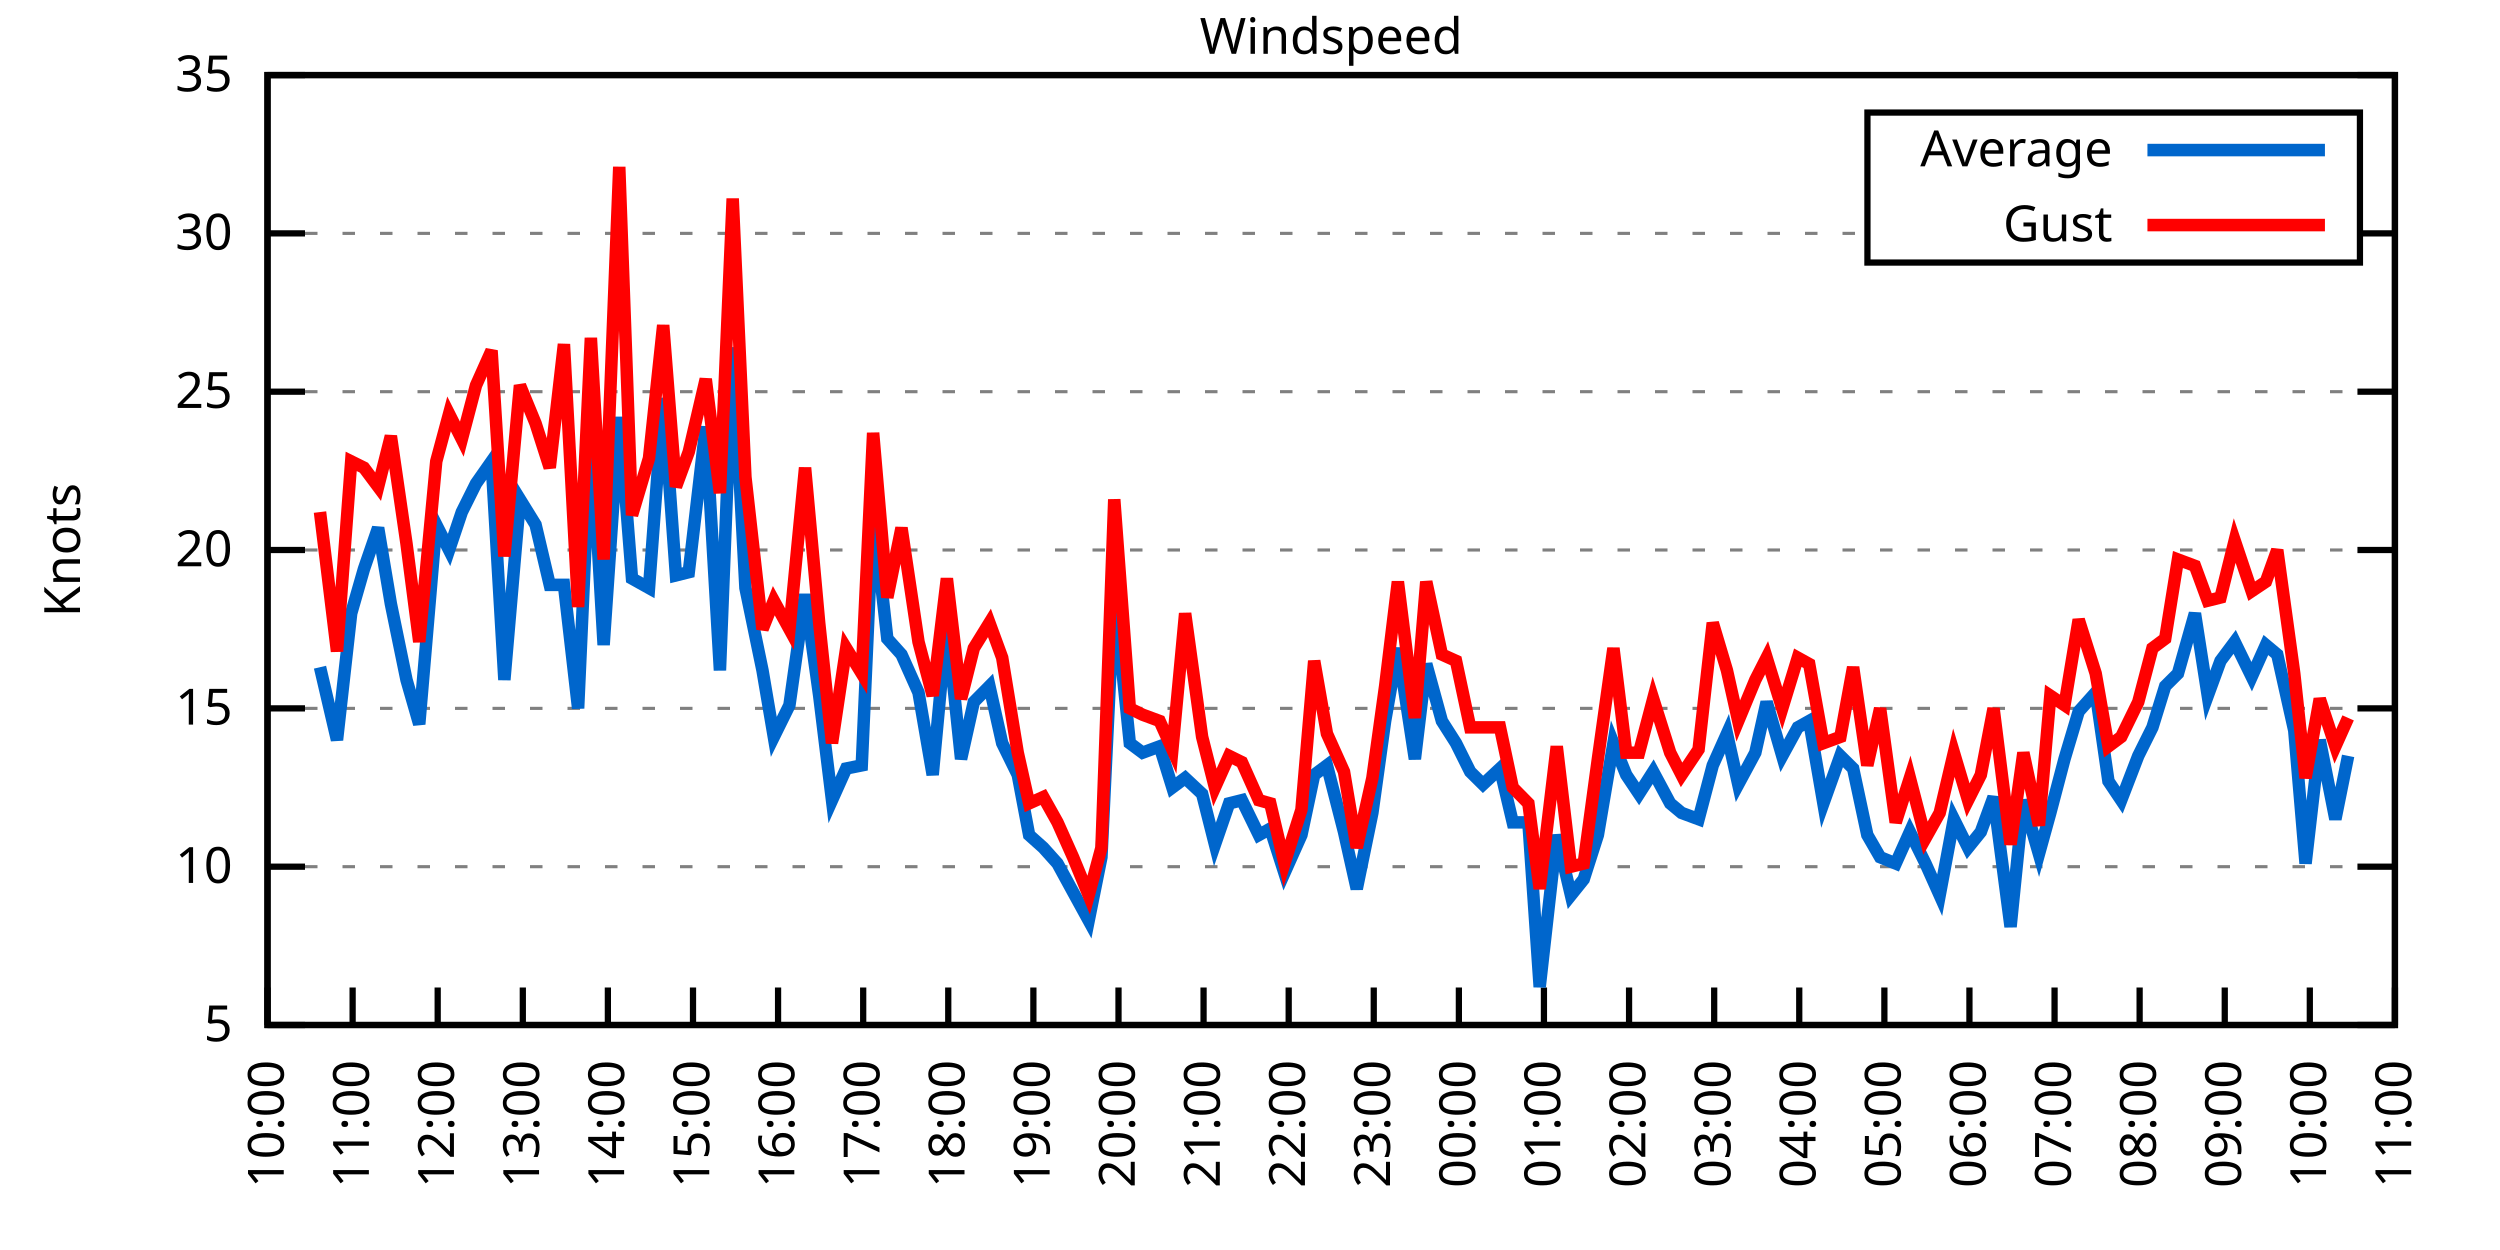
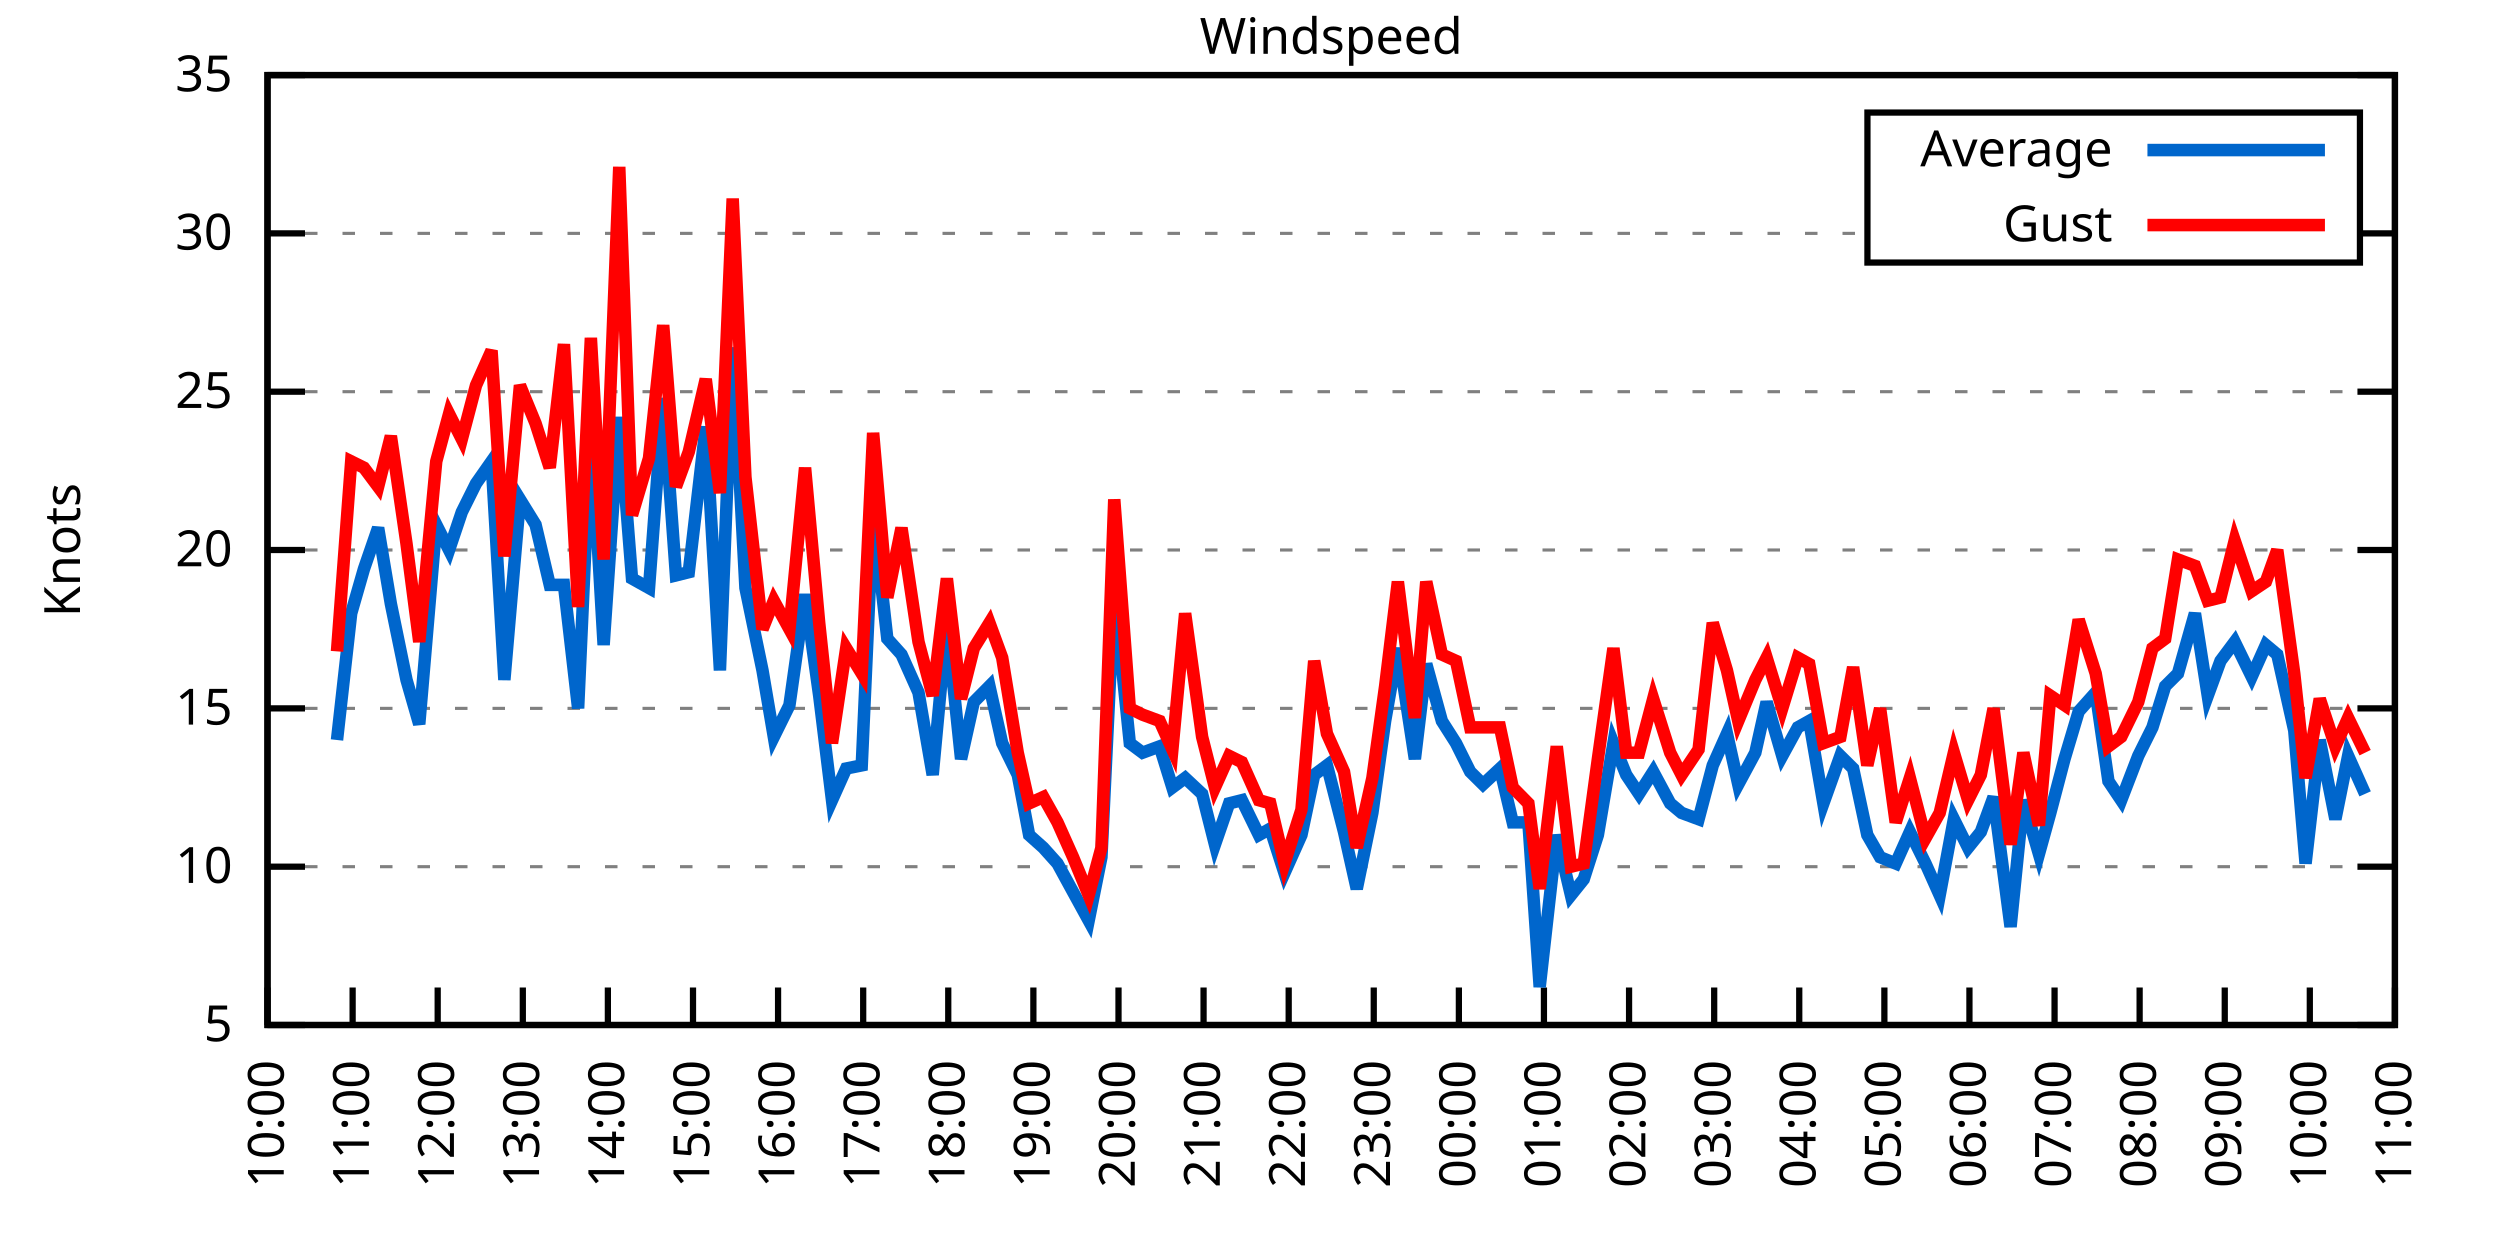
<svg xmlns="http://www.w3.org/2000/svg" xmlns:xlink="http://www.w3.org/1999/xlink" width="400" height="200" viewBox="0 0 400 200">
  <g id="gnuplot_canvas">
    <rect x="0" y="0" width="400" height="200" fill="none" />
    <defs>
      <circle id="gpDot" r="0.5" stroke-width="0.5" stroke="currentColor" />
      <path id="gpPt0" stroke-width="0.333" stroke="currentColor" d="M-1,0 h2 M0,-1 v2" />
      <path id="gpPt1" stroke-width="0.333" stroke="currentColor" d="M-1,-1 L1,1 M1,-1 L-1,1" />
      <path id="gpPt2" stroke-width="0.333" stroke="currentColor" d="M-1,0 L1,0 M0,-1 L0,1 M-1,-1 L1,1 M-1,1 L1,-1" />
      <rect id="gpPt3" stroke-width="0.333" stroke="currentColor" x="-1" y="-1" width="2" height="2" />
      <rect id="gpPt4" stroke-width="0.333" stroke="currentColor" fill="currentColor" x="-1" y="-1" width="2" height="2" />
      <circle id="gpPt5" stroke-width="0.333" stroke="currentColor" cx="0" cy="0" r="1" />
      <use xlink:href="#gpPt5" id="gpPt6" fill="currentColor" stroke="none" />
      <path id="gpPt7" stroke-width="0.333" stroke="currentColor" d="M0,-1.33 L-1.33,0.67 L1.33,0.67 z" />
      <use xlink:href="#gpPt7" id="gpPt8" fill="currentColor" stroke="none" />
      <use xlink:href="#gpPt7" id="gpPt9" stroke="currentColor" transform="rotate(180)" />
      <use xlink:href="#gpPt9" id="gpPt10" fill="currentColor" stroke="none" />
      <use xlink:href="#gpPt3" id="gpPt11" stroke="currentColor" transform="rotate(45)" />
      <use xlink:href="#gpPt11" id="gpPt12" fill="currentColor" stroke="none" />
      <path id="gpPt13" stroke-width="0.333" stroke="currentColor" d="M0,1.330 L1.265,0.411 L0.782,-1.067 L-0.782,-1.076 L-1.265,0.411 z" />
      <use xlink:href="#gpPt13" id="gpPt14" fill="currentColor" stroke="none" />
      <filter id="textbox" filterUnits="objectBoundingBox" x="0" y="0" height="1" width="1">
        <feFlood flood-color="white" flood-opacity="1" result="bgnd" />
        <feComposite in="SourceGraphic" in2="bgnd" operator="atop" />
      </filter>
      <filter id="greybox" filterUnits="objectBoundingBox" x="0" y="0" height="1" width="1">
        <feFlood flood-color="lightgrey" flood-opacity="1" result="grey" />
        <feComposite in="SourceGraphic" in2="grey" operator="atop" />
      </filter>
    </defs>
    <g fill="none" color="white" stroke="currentColor" stroke-width="1.00" stroke-linecap="butt" stroke-linejoin="miter">
</g>
    <g fill="none" color="black" stroke="currentColor" stroke-width="1.00" stroke-linecap="butt" stroke-linejoin="miter">
      <g stroke="none" shape-rendering="crispEdges">
        <polygon fill="rgb(255, 255, 255)" points="42.80,164.00 383.18,164.00 383.18,12.02 42.80,12.02 " />
      </g>
    </g>
    <g fill="none" color="black" stroke="currentColor" stroke-width="1.00" stroke-linecap="butt" stroke-linejoin="miter">
</g>
    <g fill="none" color="black" stroke="black" stroke-width="0.50" stroke-linecap="butt" stroke-linejoin="miter">
</g>
    <g fill="none" color="gray" stroke="currentColor" stroke-width="0.50" stroke-linecap="butt" stroke-linejoin="miter">
      <path stroke="gray" stroke-dasharray="2,4" class="gridline" d="M42.80,164.00 L383.19,164.00  " />
    </g>
    <g fill="none" color="gray" stroke="gray" stroke-width="1.00" stroke-linecap="butt" stroke-linejoin="miter">
</g>
    <g fill="none" color="black" stroke="currentColor" stroke-width="1.00" stroke-linecap="butt" stroke-linejoin="miter">
      <path stroke="black" d="M42.80,164.00 L48.80,164.00 M383.19,164.00 L377.19,164.00  " />
      <g transform="translate(37.20,166.60)" stroke="none" fill="black" font-family="Sans" font-size="8.00" text-anchor="end">
        <text>
          <tspan font-family="Sans"> 5</tspan>
        </text>
      </g>
    </g>
    <g fill="none" color="black" stroke="currentColor" stroke-width="1.00" stroke-linecap="butt" stroke-linejoin="miter">
</g>
    <g fill="none" color="black" stroke="black" stroke-width="0.50" stroke-linecap="butt" stroke-linejoin="miter">
</g>
    <g fill="none" color="gray" stroke="currentColor" stroke-width="0.50" stroke-linecap="butt" stroke-linejoin="miter">
      <path stroke="gray" stroke-dasharray="2,4" class="gridline" d="M42.80,138.67 L383.19,138.67  " />
    </g>
    <g fill="none" color="gray" stroke="gray" stroke-width="1.00" stroke-linecap="butt" stroke-linejoin="miter">
</g>
    <g fill="none" color="black" stroke="currentColor" stroke-width="1.00" stroke-linecap="butt" stroke-linejoin="miter">
      <path stroke="black" d="M42.80,138.67 L48.80,138.67 M383.19,138.67 L377.19,138.67  " />
      <g transform="translate(37.20,141.27)" stroke="none" fill="black" font-family="Sans" font-size="8.00" text-anchor="end">
        <text>
          <tspan font-family="Sans"> 10</tspan>
        </text>
      </g>
    </g>
    <g fill="none" color="black" stroke="currentColor" stroke-width="1.00" stroke-linecap="butt" stroke-linejoin="miter">
</g>
    <g fill="none" color="black" stroke="black" stroke-width="0.50" stroke-linecap="butt" stroke-linejoin="miter">
</g>
    <g fill="none" color="gray" stroke="currentColor" stroke-width="0.50" stroke-linecap="butt" stroke-linejoin="miter">
      <path stroke="gray" stroke-dasharray="2,4" class="gridline" d="M42.80,113.34 L383.19,113.34  " />
    </g>
    <g fill="none" color="gray" stroke="gray" stroke-width="1.00" stroke-linecap="butt" stroke-linejoin="miter">
</g>
    <g fill="none" color="black" stroke="currentColor" stroke-width="1.00" stroke-linecap="butt" stroke-linejoin="miter">
      <path stroke="black" d="M42.80,113.34 L48.80,113.34 M383.19,113.34 L377.19,113.34  " />
      <g transform="translate(37.20,115.94)" stroke="none" fill="black" font-family="Sans" font-size="8.00" text-anchor="end">
        <text>
          <tspan font-family="Sans"> 15</tspan>
        </text>
      </g>
    </g>
    <g fill="none" color="black" stroke="currentColor" stroke-width="1.00" stroke-linecap="butt" stroke-linejoin="miter">
</g>
    <g fill="none" color="black" stroke="black" stroke-width="0.50" stroke-linecap="butt" stroke-linejoin="miter">
</g>
    <g fill="none" color="gray" stroke="currentColor" stroke-width="0.50" stroke-linecap="butt" stroke-linejoin="miter">
      <path stroke="gray" stroke-dasharray="2,4" class="gridline" d="M42.80,88.00 L383.19,88.00  " />
    </g>
    <g fill="none" color="gray" stroke="gray" stroke-width="1.00" stroke-linecap="butt" stroke-linejoin="miter">
</g>
    <g fill="none" color="black" stroke="currentColor" stroke-width="1.00" stroke-linecap="butt" stroke-linejoin="miter">
      <path stroke="black" d="M42.80,88.00 L48.80,88.00 M383.19,88.00 L377.19,88.00  " />
      <g transform="translate(37.20,90.60)" stroke="none" fill="black" font-family="Sans" font-size="8.00" text-anchor="end">
        <text>
          <tspan font-family="Sans"> 20</tspan>
        </text>
      </g>
    </g>
    <g fill="none" color="black" stroke="currentColor" stroke-width="1.00" stroke-linecap="butt" stroke-linejoin="miter">
</g>
    <g fill="none" color="black" stroke="black" stroke-width="0.50" stroke-linecap="butt" stroke-linejoin="miter">
</g>
    <g fill="none" color="gray" stroke="currentColor" stroke-width="0.50" stroke-linecap="butt" stroke-linejoin="miter">
      <path stroke="gray" stroke-dasharray="2,4" class="gridline" d="M42.80,62.67 L383.19,62.67  " />
    </g>
    <g fill="none" color="gray" stroke="gray" stroke-width="1.00" stroke-linecap="butt" stroke-linejoin="miter">
</g>
    <g fill="none" color="black" stroke="currentColor" stroke-width="1.00" stroke-linecap="butt" stroke-linejoin="miter">
      <path stroke="black" d="M42.80,62.67 L48.80,62.67 M383.19,62.67 L377.19,62.67  " />
      <g transform="translate(37.20,65.27)" stroke="none" fill="black" font-family="Sans" font-size="8.00" text-anchor="end">
        <text>
          <tspan font-family="Sans"> 25</tspan>
        </text>
      </g>
    </g>
    <g fill="none" color="black" stroke="currentColor" stroke-width="1.00" stroke-linecap="butt" stroke-linejoin="miter">
</g>
    <g fill="none" color="black" stroke="black" stroke-width="0.50" stroke-linecap="butt" stroke-linejoin="miter">
</g>
    <g fill="none" color="gray" stroke="currentColor" stroke-width="0.50" stroke-linecap="butt" stroke-linejoin="miter">
      <path stroke="gray" stroke-dasharray="2,4" class="gridline" d="M42.80,37.34 L298.79,37.34 M377.59,37.34 L383.19,37.34  " />
    </g>
    <g fill="none" color="gray" stroke="gray" stroke-width="1.00" stroke-linecap="butt" stroke-linejoin="miter">
</g>
    <g fill="none" color="black" stroke="currentColor" stroke-width="1.00" stroke-linecap="butt" stroke-linejoin="miter">
      <path stroke="black" d="M42.80,37.34 L48.80,37.34 M383.19,37.34 L377.19,37.34  " />
      <g transform="translate(37.20,39.94)" stroke="none" fill="black" font-family="Sans" font-size="8.00" text-anchor="end">
        <text>
          <tspan font-family="Sans"> 30</tspan>
        </text>
      </g>
    </g>
    <g fill="none" color="black" stroke="currentColor" stroke-width="1.00" stroke-linecap="butt" stroke-linejoin="miter">
</g>
    <g fill="none" color="black" stroke="black" stroke-width="0.50" stroke-linecap="butt" stroke-linejoin="miter">
</g>
    <g fill="none" color="gray" stroke="currentColor" stroke-width="0.50" stroke-linecap="butt" stroke-linejoin="miter">
      <path stroke="gray" stroke-dasharray="2,4" class="gridline" d="M42.80,12.01 L383.19,12.01  " />
    </g>
    <g fill="none" color="gray" stroke="gray" stroke-width="1.00" stroke-linecap="butt" stroke-linejoin="miter">
</g>
    <g fill="none" color="black" stroke="currentColor" stroke-width="1.00" stroke-linecap="butt" stroke-linejoin="miter">
      <path stroke="black" d="M42.80,12.01 L48.80,12.01 M383.19,12.01 L377.19,12.01  " />
      <g transform="translate(37.20,14.61)" stroke="none" fill="black" font-family="Sans" font-size="8.00" text-anchor="end">
        <text>
          <tspan font-family="Sans"> 35</tspan>
        </text>
      </g>
    </g>
    <g fill="none" color="black" stroke="currentColor" stroke-width="1.00" stroke-linecap="butt" stroke-linejoin="miter">
      <path stroke="black" d="M42.80,164.00 L42.80,158.00  " />
      <g transform="translate(45.40,169.60) rotate(270.00)" stroke="none" fill="black" font-family="Sans" font-size="8.00" text-anchor="end">
        <text>
          <tspan font-family="Sans">10:00</tspan>
        </text>
      </g>
    </g>
    <g fill="none" color="black" stroke="currentColor" stroke-width="1.00" stroke-linecap="butt" stroke-linejoin="miter">
      <path stroke="black" d="M56.42,164.00 L56.42,158.00  " />
      <g transform="translate(59.02,169.60) rotate(270.00)" stroke="none" fill="black" font-family="Sans" font-size="8.00" text-anchor="end">
        <text>
          <tspan font-family="Sans">11:00</tspan>
        </text>
      </g>
    </g>
    <g fill="none" color="black" stroke="currentColor" stroke-width="1.00" stroke-linecap="butt" stroke-linejoin="miter">
      <path stroke="black" d="M70.03,164.00 L70.03,158.00  " />
      <g transform="translate(72.63,169.60) rotate(270.00)" stroke="none" fill="black" font-family="Sans" font-size="8.00" text-anchor="end">
        <text>
          <tspan font-family="Sans">12:00</tspan>
        </text>
      </g>
    </g>
    <g fill="none" color="black" stroke="currentColor" stroke-width="1.00" stroke-linecap="butt" stroke-linejoin="miter">
      <path stroke="black" d="M83.65,164.00 L83.65,158.00  " />
      <g transform="translate(86.25,169.60) rotate(270.00)" stroke="none" fill="black" font-family="Sans" font-size="8.00" text-anchor="end">
        <text>
          <tspan font-family="Sans">13:00</tspan>
        </text>
      </g>
    </g>
    <g fill="none" color="black" stroke="currentColor" stroke-width="1.00" stroke-linecap="butt" stroke-linejoin="miter">
      <path stroke="black" d="M97.26,164.00 L97.26,158.00  " />
      <g transform="translate(99.86,169.60) rotate(270.00)" stroke="none" fill="black" font-family="Sans" font-size="8.00" text-anchor="end">
        <text>
          <tspan font-family="Sans">14:00</tspan>
        </text>
      </g>
    </g>
    <g fill="none" color="black" stroke="currentColor" stroke-width="1.00" stroke-linecap="butt" stroke-linejoin="miter">
      <path stroke="black" d="M110.88,164.00 L110.88,158.00  " />
      <g transform="translate(113.48,169.60) rotate(270.00)" stroke="none" fill="black" font-family="Sans" font-size="8.00" text-anchor="end">
        <text>
          <tspan font-family="Sans">15:00</tspan>
        </text>
      </g>
    </g>
    <g fill="none" color="black" stroke="currentColor" stroke-width="1.00" stroke-linecap="butt" stroke-linejoin="miter">
      <path stroke="black" d="M124.49,164.00 L124.49,158.00  " />
      <g transform="translate(127.09,169.60) rotate(270.00)" stroke="none" fill="black" font-family="Sans" font-size="8.00" text-anchor="end">
        <text>
          <tspan font-family="Sans">16:00</tspan>
        </text>
      </g>
    </g>
    <g fill="none" color="black" stroke="currentColor" stroke-width="1.00" stroke-linecap="butt" stroke-linejoin="miter">
      <path stroke="black" d="M138.11,164.00 L138.11,158.00  " />
      <g transform="translate(140.71,169.60) rotate(270.00)" stroke="none" fill="black" font-family="Sans" font-size="8.00" text-anchor="end">
        <text>
          <tspan font-family="Sans">17:00</tspan>
        </text>
      </g>
    </g>
    <g fill="none" color="black" stroke="currentColor" stroke-width="1.00" stroke-linecap="butt" stroke-linejoin="miter">
      <path stroke="black" d="M151.72,164.00 L151.72,158.00  " />
      <g transform="translate(154.32,169.60) rotate(270.00)" stroke="none" fill="black" font-family="Sans" font-size="8.00" text-anchor="end">
        <text>
          <tspan font-family="Sans">18:00</tspan>
        </text>
      </g>
    </g>
    <g fill="none" color="black" stroke="currentColor" stroke-width="1.00" stroke-linecap="butt" stroke-linejoin="miter">
      <path stroke="black" d="M165.34,164.00 L165.34,158.00  " />
      <g transform="translate(167.94,169.60) rotate(270.00)" stroke="none" fill="black" font-family="Sans" font-size="8.00" text-anchor="end">
        <text>
          <tspan font-family="Sans">19:00</tspan>
        </text>
      </g>
    </g>
    <g fill="none" color="black" stroke="currentColor" stroke-width="1.00" stroke-linecap="butt" stroke-linejoin="miter">
      <path stroke="black" d="M178.96,164.00 L178.96,158.00  " />
      <g transform="translate(181.56,169.60) rotate(270.00)" stroke="none" fill="black" font-family="Sans" font-size="8.00" text-anchor="end">
        <text>
          <tspan font-family="Sans">20:00</tspan>
        </text>
      </g>
    </g>
    <g fill="none" color="black" stroke="currentColor" stroke-width="1.00" stroke-linecap="butt" stroke-linejoin="miter">
      <path stroke="black" d="M192.57,164.00 L192.57,158.00  " />
      <g transform="translate(195.17,169.60) rotate(270.00)" stroke="none" fill="black" font-family="Sans" font-size="8.00" text-anchor="end">
        <text>
          <tspan font-family="Sans">21:00</tspan>
        </text>
      </g>
    </g>
    <g fill="none" color="black" stroke="currentColor" stroke-width="1.00" stroke-linecap="butt" stroke-linejoin="miter">
      <path stroke="black" d="M206.19,164.00 L206.19,158.00  " />
      <g transform="translate(208.79,169.60) rotate(270.00)" stroke="none" fill="black" font-family="Sans" font-size="8.00" text-anchor="end">
        <text>
          <tspan font-family="Sans">22:00</tspan>
        </text>
      </g>
    </g>
    <g fill="none" color="black" stroke="currentColor" stroke-width="1.00" stroke-linecap="butt" stroke-linejoin="miter">
      <path stroke="black" d="M219.80,164.00 L219.80,158.00  " />
      <g transform="translate(222.40,169.60) rotate(270.00)" stroke="none" fill="black" font-family="Sans" font-size="8.00" text-anchor="end">
        <text>
          <tspan font-family="Sans">23:00</tspan>
        </text>
      </g>
    </g>
    <g fill="none" color="black" stroke="currentColor" stroke-width="1.00" stroke-linecap="butt" stroke-linejoin="miter">
      <path stroke="black" d="M233.42,164.00 L233.42,158.00  " />
      <g transform="translate(236.02,169.60) rotate(270.00)" stroke="none" fill="black" font-family="Sans" font-size="8.00" text-anchor="end">
        <text>
          <tspan font-family="Sans">00:00</tspan>
        </text>
      </g>
    </g>
    <g fill="none" color="black" stroke="currentColor" stroke-width="1.00" stroke-linecap="butt" stroke-linejoin="miter">
      <path stroke="black" d="M247.03,164.00 L247.03,158.00  " />
      <g transform="translate(249.63,169.60) rotate(270.00)" stroke="none" fill="black" font-family="Sans" font-size="8.00" text-anchor="end">
        <text>
          <tspan font-family="Sans">01:00</tspan>
        </text>
      </g>
    </g>
    <g fill="none" color="black" stroke="currentColor" stroke-width="1.00" stroke-linecap="butt" stroke-linejoin="miter">
      <path stroke="black" d="M260.65,164.00 L260.65,158.00  " />
      <g transform="translate(263.25,169.60) rotate(270.00)" stroke="none" fill="black" font-family="Sans" font-size="8.00" text-anchor="end">
        <text>
          <tspan font-family="Sans">02:00</tspan>
        </text>
      </g>
    </g>
    <g fill="none" color="black" stroke="currentColor" stroke-width="1.00" stroke-linecap="butt" stroke-linejoin="miter">
      <path stroke="black" d="M274.27,164.00 L274.27,158.00  " />
      <g transform="translate(276.87,169.60) rotate(270.00)" stroke="none" fill="black" font-family="Sans" font-size="8.00" text-anchor="end">
        <text>
          <tspan font-family="Sans">03:00</tspan>
        </text>
      </g>
    </g>
    <g fill="none" color="black" stroke="currentColor" stroke-width="1.00" stroke-linecap="butt" stroke-linejoin="miter">
      <path stroke="black" d="M287.88,164.00 L287.88,158.00  " />
      <g transform="translate(290.48,169.60) rotate(270.00)" stroke="none" fill="black" font-family="Sans" font-size="8.00" text-anchor="end">
        <text>
          <tspan font-family="Sans">04:00</tspan>
        </text>
      </g>
    </g>
    <g fill="none" color="black" stroke="currentColor" stroke-width="1.00" stroke-linecap="butt" stroke-linejoin="miter">
      <path stroke="black" d="M301.50,164.00 L301.50,158.00  " />
      <g transform="translate(304.10,169.60) rotate(270.00)" stroke="none" fill="black" font-family="Sans" font-size="8.00" text-anchor="end">
        <text>
          <tspan font-family="Sans">05:00</tspan>
        </text>
      </g>
    </g>
    <g fill="none" color="black" stroke="currentColor" stroke-width="1.00" stroke-linecap="butt" stroke-linejoin="miter">
      <path stroke="black" d="M315.11,164.00 L315.11,158.00  " />
      <g transform="translate(317.71,169.60) rotate(270.00)" stroke="none" fill="black" font-family="Sans" font-size="8.00" text-anchor="end">
        <text>
          <tspan font-family="Sans">06:00</tspan>
        </text>
      </g>
    </g>
    <g fill="none" color="black" stroke="currentColor" stroke-width="1.00" stroke-linecap="butt" stroke-linejoin="miter">
      <path stroke="black" d="M328.73,164.00 L328.73,158.00  " />
      <g transform="translate(331.33,169.60) rotate(270.00)" stroke="none" fill="black" font-family="Sans" font-size="8.00" text-anchor="end">
        <text>
          <tspan font-family="Sans">07:00</tspan>
        </text>
      </g>
    </g>
    <g fill="none" color="black" stroke="currentColor" stroke-width="1.00" stroke-linecap="butt" stroke-linejoin="miter">
      <path stroke="black" d="M342.34,164.00 L342.34,158.00  " />
      <g transform="translate(344.94,169.60) rotate(270.00)" stroke="none" fill="black" font-family="Sans" font-size="8.00" text-anchor="end">
        <text>
          <tspan font-family="Sans">08:00</tspan>
        </text>
      </g>
    </g>
    <g fill="none" color="black" stroke="currentColor" stroke-width="1.00" stroke-linecap="butt" stroke-linejoin="miter">
      <path stroke="black" d="M355.96,164.00 L355.96,158.00  " />
      <g transform="translate(358.56,169.60) rotate(270.00)" stroke="none" fill="black" font-family="Sans" font-size="8.00" text-anchor="end">
        <text>
          <tspan font-family="Sans">09:00</tspan>
        </text>
      </g>
    </g>
    <g fill="none" color="black" stroke="currentColor" stroke-width="1.00" stroke-linecap="butt" stroke-linejoin="miter">
      <path stroke="black" d="M369.57,164.00 L369.57,158.00  " />
      <g transform="translate(372.17,169.60) rotate(270.00)" stroke="none" fill="black" font-family="Sans" font-size="8.00" text-anchor="end">
        <text>
          <tspan font-family="Sans">10:00</tspan>
        </text>
      </g>
    </g>
    <g fill="none" color="black" stroke="currentColor" stroke-width="1.00" stroke-linecap="butt" stroke-linejoin="miter">
      <path stroke="black" d="M383.19,164.00 L383.19,158.00  " />
      <g transform="translate(385.79,169.60) rotate(270.00)" stroke="none" fill="black" font-family="Sans" font-size="8.00" text-anchor="end">
        <text>
          <tspan font-family="Sans">11:00</tspan>
        </text>
      </g>
    </g>
    <g fill="none" color="black" stroke="currentColor" stroke-width="1.00" stroke-linecap="butt" stroke-linejoin="miter">
</g>
    <g fill="none" color="black" stroke="currentColor" stroke-width="1.00" stroke-linecap="butt" stroke-linejoin="miter">
      <path stroke="black" d="M42.80,12.01 L42.80,164.00 L383.19,164.00 L383.19,12.01 L42.80,12.01 Z  " />
    </g>
    <g fill="none" color="black" stroke="currentColor" stroke-width="1.00" stroke-linecap="butt" stroke-linejoin="miter">
</g>
    <g fill="none" color="black" stroke="currentColor" stroke-width="1.00" stroke-linecap="butt" stroke-linejoin="miter">
      <path stroke="black" d="M298.79,42.01 L298.79,18.01 L377.59,18.01 L377.59,42.01 L298.79,42.01 Z  " />
    </g>
    <g id="Windspeed_plot_1">
      <g fill="none" color="white" stroke="black" stroke-width="2.00" stroke-linecap="butt" stroke-linejoin="miter">
</g>
      <g fill="none" color="black" stroke="currentColor" stroke-width="2.00" stroke-linecap="butt" stroke-linejoin="miter">
        <g transform="translate(337.99,26.61)" stroke="none" fill="black" font-family="Sans" font-size="8.00" text-anchor="end">
          <text>
            <tspan font-family="Sans">Average</tspan>
          </text>
        </g>
      </g>
      <g fill="none" color="black" stroke="currentColor" stroke-width="2.00" stroke-linecap="butt" stroke-linejoin="miter">
-         <path stroke="rgb(  0, 102, 204)" d="M343.59,24.01 L371.99,24.01 M51.20,106.75 L53.92,118.40 L56.19,98.14 L58.23,91.04 L60.50,84.46 L62.54,96.62   L65.04,108.78 L67.08,115.87 L69.80,83.95 L71.85,88.00 L73.89,81.93 L76.16,77.37 L78.65,73.82 L80.70,108.78   L83.19,79.90 L85.69,83.95 L87.96,93.58 L90.23,93.58 L92.50,113.34 L94.54,68.25 L96.58,103.20 L99.08,66.73   L101.12,92.56 L103.84,94.08 L106.11,63.69 L108.15,92.06 L110.20,91.55 L112.92,68.25 L115.19,107.26 L117.23,55.58   L119.27,94.08 L122.00,107.26 L123.81,117.90 L126.31,112.83 L128.81,95.10 L131.07,111.31 L133.12,128.03 L135.39,122.96   L137.88,122.46 L139.70,81.93 L141.97,102.19 L144.24,104.72 L146.96,110.80 L149.23,123.98 L151.50,99.66 L153.77,121.44   L155.81,112.32 L158.31,109.79 L160.35,118.91 L162.84,123.98 L164.66,133.60 L166.93,135.63 L169.20,138.16 L171.69,142.72   L174.19,147.28 L176.23,137.15 L178.28,94.59 L180.77,118.91 L182.81,120.43 L185.54,119.42 L187.58,126.00 L189.62,124.48   L192.34,127.02 L194.39,135.12 L196.66,128.54 L198.70,128.03 L201.42,133.60 L203.24,132.59 L205.51,139.68 L208.23,133.60   L210.27,123.98 L212.31,122.46 L215.04,133.10 L217.08,142.21 L219.58,130.06 L221.62,115.36 L223.66,103.71 L226.38,121.44   L228.20,106.24 L230.70,115.36 L232.96,118.91 L235.23,123.47 L237.28,125.50 L240.00,122.96 L242.04,131.58 L244.54,131.58   L246.35,157.92 L249.08,133.60 L251.35,143.23 L253.39,140.69 L255.66,133.60 L258.15,118.91 L260.20,123.98 L262.24,127.02   L264.51,123.47 L267.23,128.54 L269.05,130.06 L271.77,131.07 L274.04,122.46 L276.31,117.39 L278.12,125.50 L280.85,120.43   L282.66,112.32 L285.16,120.94 L287.65,116.38 L289.47,115.36 L291.74,128.54 L294.46,120.94 L296.50,122.96 L298.77,133.60   L300.82,137.15 L303.31,138.16 L305.58,133.10 L308.08,138.16 L310.35,143.23 L312.62,131.07 L314.89,135.63 L316.93,133.10   L318.97,127.52 L321.69,148.29 L323.74,128.03 L326.23,136.64 L328.05,130.06 L330.32,121.44 L332.59,113.84 L335.31,110.80   L337.35,124.99 L339.39,128.03 L342.12,120.94 L344.39,116.38 L346.43,109.79 L348.47,107.76 L351.19,98.14 L353.24,111.31   L355.28,105.74 L357.55,102.70 L360.27,108.27 L362.54,103.20 L364.36,104.72 L367.08,116.88 L368.89,138.16 L371.16,118.40   L373.66,131.07 L375.70,120.94  " />
+         <path stroke="rgb(  0, 102, 204)" d="M343.59,24.01 L371.99,24.01 M53.92,118.40 L56.19,98.14 L58.23,91.04 L60.50,84.46 L62.54,96.62 L65.04,108.78   L67.08,115.87 L69.80,83.95 L71.85,88.00 L73.89,81.93 L76.16,77.37 L78.65,73.82 L80.70,108.78 L83.19,79.90   L85.69,83.95 L87.96,93.58 L90.23,93.58 L92.50,113.34 L94.54,68.25 L96.58,103.20 L99.08,66.73 L101.12,92.56   L103.84,94.08 L106.11,63.69 L108.15,92.06 L110.20,91.55 L112.92,68.25 L115.19,107.26 L117.23,55.58 L119.27,94.08   L122.00,107.26 L123.81,117.90 L126.31,112.83 L128.81,95.10 L131.07,111.31 L133.12,128.03 L135.39,122.96 L137.88,122.46   L139.70,81.93 L141.97,102.19 L144.24,104.72 L146.96,110.80 L149.23,123.98 L151.50,99.66 L153.77,121.44 L155.81,112.32   L158.31,109.79 L160.35,118.91 L162.84,123.98 L164.66,133.60 L166.93,135.63 L169.20,138.16 L171.69,142.72 L174.19,147.28   L176.23,137.15 L178.28,94.59 L180.77,118.91 L182.81,120.43 L185.54,119.42 L187.58,126.00 L189.62,124.48 L192.34,127.02   L194.39,135.12 L196.66,128.54 L198.70,128.03 L201.42,133.60 L203.24,132.59 L205.51,139.68 L208.23,133.60 L210.27,123.98   L212.31,122.46 L215.04,133.10 L217.08,142.21 L219.58,130.06 L221.62,115.36 L223.66,103.71 L226.38,121.44 L228.20,106.24   L230.70,115.36 L232.96,118.91 L235.23,123.47 L237.28,125.50 L240.00,122.96 L242.04,131.58 L244.54,131.58 L246.35,157.92   L249.08,133.60 L251.35,143.23 L253.39,140.69 L255.66,133.60 L258.15,118.91 L260.20,123.98 L262.24,127.02 L264.51,123.47   L267.23,128.54 L269.05,130.06 L271.77,131.07 L274.04,122.46 L276.31,117.39 L278.12,125.50 L280.85,120.43 L282.66,112.32   L285.16,120.94 L287.65,116.38 L289.47,115.36 L291.74,128.54 L294.46,120.94 L296.50,122.96 L298.77,133.60 L300.82,137.15   L303.31,138.16 L305.58,133.10 L308.08,138.16 L310.35,143.23 L312.62,131.07 L314.89,135.63 L316.93,133.10 L318.97,127.52   L321.69,148.29 L323.74,128.03 L326.23,136.64 L328.05,130.06 L330.32,121.44 L332.59,113.84 L335.31,110.80 L337.35,124.99   L339.39,128.03 L342.12,120.94 L344.39,116.38 L346.43,109.79 L348.47,107.76 L351.19,98.14 L353.24,111.31 L355.28,105.74   L357.55,102.70 L360.27,108.27 L362.54,103.20 L364.36,104.72 L367.08,116.88 L368.89,138.16 L371.16,118.40 L373.66,131.07   L375.70,120.94 L378.42,127.02  " />
      </g>
    </g>
    <g id="Windspeed_plot_2">
      <g fill="none" color="black" stroke="currentColor" stroke-width="2.00" stroke-linecap="butt" stroke-linejoin="miter">
        <g transform="translate(337.99,38.61)" stroke="none" fill="black" font-family="Sans" font-size="8.00" text-anchor="end">
          <text>
            <tspan font-family="Sans">Gust</tspan>
          </text>
        </g>
      </g>
      <g fill="none" color="black" stroke="currentColor" stroke-width="2.00" stroke-linecap="butt" stroke-linejoin="miter">
-         <path stroke="rgb(255,   0,   0)" d="M343.59,36.01 L371.99,36.01 M51.20,81.93 L53.92,104.22 L56.19,73.82 L58.23,74.83 L60.50,77.87 L62.54,69.77   L65.04,86.99 L67.08,102.70 L69.80,73.82 L71.85,66.22 L73.89,70.27 L76.16,61.66 L78.65,56.09 L80.70,89.02   L83.19,61.66 L85.69,67.74 L87.96,74.83 L90.23,55.07 L92.50,97.12 L94.54,54.06 L96.58,89.52 L99.08,26.70   L101.12,82.43 L103.84,73.31 L106.11,52.03 L108.15,77.87 L110.20,72.30 L112.92,60.65 L115.19,78.89 L117.23,31.77   L119.27,76.35 L122.00,100.67 L123.81,96.11 L126.31,100.67 L128.81,74.83 L131.07,99.66 L133.12,118.91 L135.39,103.71   L137.88,107.76 L139.70,69.26 L141.97,95.60 L144.24,84.46 L146.96,102.70 L149.23,111.31 L151.50,92.56 L153.77,111.82   L155.81,103.71 L158.31,99.66 L160.35,105.23 L162.84,120.43 L164.66,128.54 L166.93,127.52 L169.20,131.58 L171.69,137.15   L174.19,143.23 L176.23,135.63 L178.28,79.90 L180.77,113.34 L182.81,114.35 L185.54,115.36 L187.58,119.92 L189.62,98.14   L192.34,117.90 L194.39,126.00 L196.66,120.94 L198.70,121.95 L201.42,128.03 L203.24,128.54 L205.51,138.16 L208.23,129.55   L210.27,105.74 L212.31,117.39 L215.04,123.47 L217.08,135.63 L219.58,124.48 L221.62,109.79 L223.66,93.07 L226.38,114.86   L228.20,93.07 L230.70,104.72 L232.96,105.74 L235.23,116.38 L237.28,116.38 L240.00,116.38 L242.04,126.00 L244.54,128.54   L246.35,142.21 L249.08,119.42 L251.35,138.67 L253.39,138.16 L255.66,121.44 L258.15,103.71 L260.20,120.43 L262.24,120.43   L264.51,111.82 L267.23,120.43 L269.05,123.98 L271.77,119.92 L274.04,99.66 L276.31,107.26 L278.12,115.36 L280.85,108.78   L282.66,105.23 L285.16,113.34 L287.65,105.23 L289.47,106.24 L291.74,118.91 L294.46,117.90 L296.50,106.75 L298.77,122.46   L300.82,113.34 L303.31,131.58 L305.58,124.48 L308.08,134.11 L310.35,130.06 L312.62,120.43 L314.89,128.03 L316.93,123.98   L318.97,113.34 L321.69,135.12 L323.74,120.43 L326.23,132.08 L328.05,111.31 L330.32,112.83 L332.59,99.15 L335.31,107.76   L337.35,119.42 L339.39,117.90 L342.12,112.32 L344.39,103.71 L346.43,102.19 L348.47,89.52 L351.19,90.54 L353.24,96.11   L355.28,95.60 L357.55,86.49 L360.27,94.59 L362.54,93.07 L364.36,88.00 L367.08,107.76 L368.89,124.48 L371.16,111.82   L373.66,119.42 L375.70,114.86  " />
+         <path stroke="rgb(255,   0,   0)" d="M343.59,36.01 L371.99,36.01 M53.92,104.22 L56.19,73.82 L58.23,74.83 L60.50,77.87 L62.54,69.77 L65.04,86.99   L67.08,102.70 L69.80,73.82 L71.85,66.22 L73.89,70.27 L76.16,61.66 L78.65,56.09 L80.70,89.02 L83.19,61.66   L85.69,67.74 L87.96,74.83 L90.23,55.07 L92.50,97.12 L94.54,54.06 L96.58,89.52 L99.08,26.70 L101.12,82.43   L103.84,73.31 L106.11,52.03 L108.15,77.87 L110.20,72.30 L112.92,60.65 L115.19,78.89 L117.23,31.77 L119.27,76.35   L122.00,100.67 L123.81,96.11 L126.31,100.67 L128.81,74.83 L131.07,99.66 L133.12,118.91 L135.39,103.71 L137.88,107.76   L139.70,69.26 L141.97,95.60 L144.24,84.46 L146.96,102.70 L149.23,111.31 L151.50,92.56 L153.77,111.82 L155.81,103.71   L158.31,99.66 L160.35,105.23 L162.84,120.43 L164.66,128.54 L166.93,127.52 L169.20,131.58 L171.69,137.15 L174.19,143.23   L176.23,135.63 L178.28,79.90 L180.77,113.34 L182.81,114.35 L185.54,115.36 L187.58,119.92 L189.62,98.14 L192.34,117.90   L194.39,126.00 L196.66,120.94 L198.70,121.95 L201.42,128.03 L203.24,128.54 L205.51,138.16 L208.23,129.55 L210.27,105.74   L212.31,117.39 L215.04,123.47 L217.08,135.63 L219.58,124.48 L221.62,109.79 L223.66,93.07 L226.38,114.86 L228.20,93.07   L230.70,104.72 L232.96,105.74 L235.23,116.38 L237.28,116.38 L240.00,116.38 L242.04,126.00 L244.54,128.54 L246.35,142.21   L249.08,119.42 L251.35,138.67 L253.39,138.16 L255.66,121.44 L258.15,103.71 L260.20,120.43 L262.24,120.43 L264.51,111.82   L267.23,120.43 L269.05,123.98 L271.77,119.92 L274.04,99.66 L276.31,107.26 L278.12,115.36 L280.85,108.78 L282.66,105.23   L285.16,113.34 L287.65,105.23 L289.47,106.24 L291.74,118.91 L294.46,117.90 L296.50,106.75 L298.77,122.46 L300.82,113.34   L303.31,131.58 L305.58,124.48 L308.08,134.11 L310.35,130.06 L312.62,120.43 L314.89,128.03 L316.93,123.98 L318.97,113.34   L321.69,135.12 L323.74,120.43 L326.23,132.08 L328.05,111.31 L330.32,112.83 L332.59,99.15 L335.31,107.76 L337.35,119.42   L339.39,117.90 L342.12,112.32 L344.39,103.71 L346.43,102.19 L348.47,89.52 L351.19,90.54 L353.24,96.11 L355.28,95.60   L357.55,86.49 L360.27,94.59 L362.54,93.07 L364.36,88.00 L367.08,107.76 L368.89,124.48 L371.16,111.82 L373.66,119.42   L375.70,114.86 L378.42,120.43  " />
      </g>
    </g>
    <g fill="none" color="black" stroke="currentColor" stroke-width="2.00" stroke-linecap="butt" stroke-linejoin="miter">
</g>
    <g fill="none" color="black" stroke="black" stroke-width="1.00" stroke-linecap="butt" stroke-linejoin="miter">
</g>
    <g fill="none" color="black" stroke="currentColor" stroke-width="1.00" stroke-linecap="butt" stroke-linejoin="miter">
      <path stroke="black" d="M42.80,12.01 L42.80,164.00 L383.19,164.00 L383.19,12.01 L42.80,12.01 Z  " />
      <g transform="translate(12.80,88.01) rotate(270.00)" stroke="none" fill="black" font-family="Sans" font-size="8.00" text-anchor="middle">
        <text>
          <tspan font-family="Sans">Knots</tspan>
        </text>
      </g>
    </g>
    <g fill="none" color="black" stroke="currentColor" stroke-width="1.00" stroke-linecap="butt" stroke-linejoin="miter">
</g>
    <g fill="none" color="black" stroke="currentColor" stroke-width="1.00" stroke-linecap="butt" stroke-linejoin="miter">
      <g transform="translate(212.99,8.61)" stroke="none" fill="black" font-family="Sans" font-size="8.00" text-anchor="middle">
        <text>
          <tspan font-family="Sans">Windspeed</tspan>
        </text>
      </g>
    </g>
    <g fill="none" color="black" stroke="currentColor" stroke-width="1.00" stroke-linecap="butt" stroke-linejoin="miter">
</g>
  </g>
</svg>
